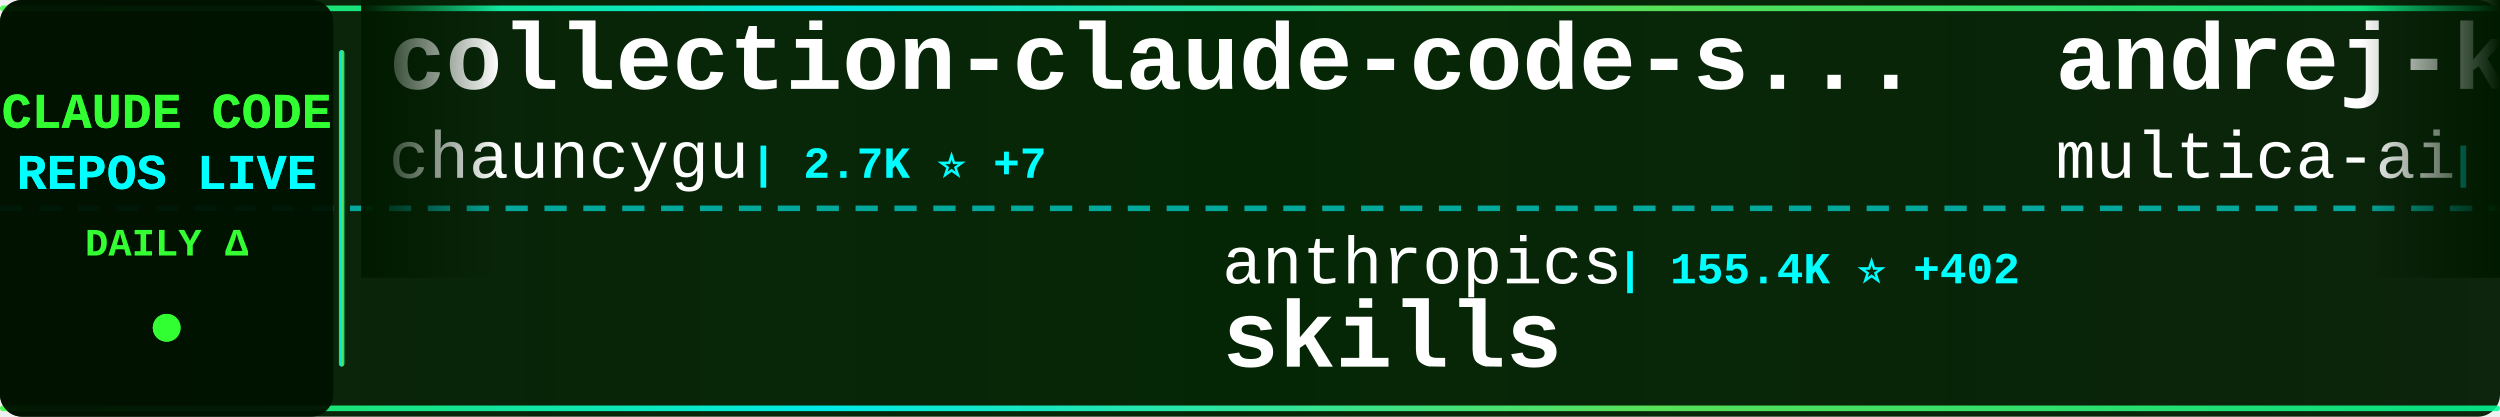
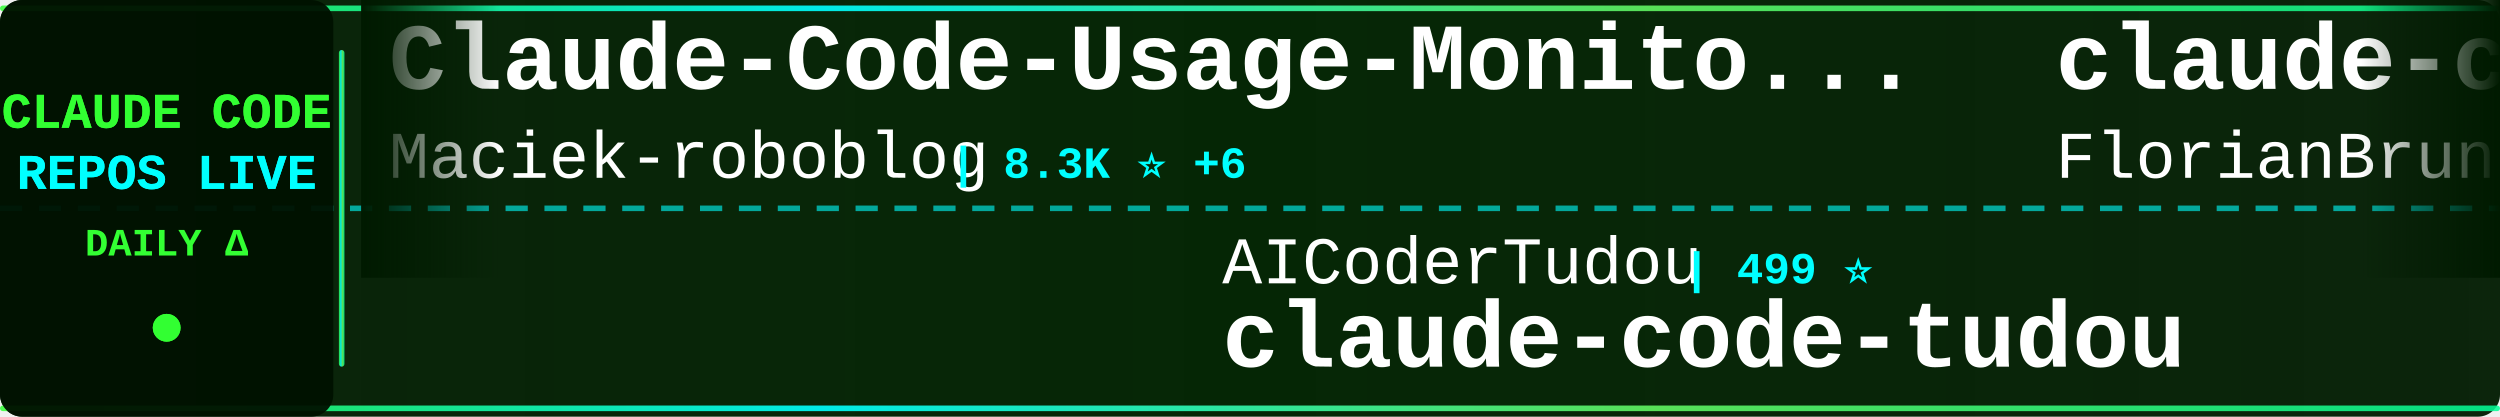
<svg xmlns="http://www.w3.org/2000/svg" width="900" height="150">
  <defs>
    <linearGradient id="tickerBg" x1="0%" y1="0%" x2="100%" y2="0%">
      <stop offset="0%" style="stop-color:#001a00;stop-opacity:0.95" />
      <stop offset="50%" style="stop-color:#002200;stop-opacity:0.98" />
      <stop offset="100%" style="stop-color:#001a00;stop-opacity:0.95" />
    </linearGradient>
    <linearGradient id="borderGrad" x1="0%" y1="0%" x2="100%" y2="0%">
      <stop offset="0%" style="stop-color:#33ff33;stop-opacity:0.85">
        <animate attributeName="stop-opacity" values="0.85;1;0.85" dur="2s" repeatCount="indefinite" />
      </stop>
      <stop offset="33%" style="stop-color:#00ffff;stop-opacity:0.9">
        <animate attributeName="stop-opacity" values="0.9;1;0.9" dur="2.2s" repeatCount="indefinite" />
      </stop>
      <stop offset="66%" style="stop-color:#66ff66;stop-opacity:0.85">
        <animate attributeName="stop-opacity" values="0.85;1;0.85" dur="1.8s" repeatCount="indefinite" />
      </stop>
      <stop offset="100%" style="stop-color:#00ff99;stop-opacity:0.85">
        <animate attributeName="stop-opacity" values="0.85;1;0.85" dur="2s" repeatCount="indefinite" />
      </stop>
    </linearGradient>
    <filter id="textGlow">
      <feGaussianBlur stdDeviation="0.1" result="coloredBlur" />
      <feMerge>
        <feMergeNode in="coloredBlur" />
        <feMergeNode in="SourceGraphic" />
      </feMerge>
    </filter>
    <filter id="metricGlow">
      <feGaussianBlur stdDeviation="0.2" result="coloredBlur" />
      <feMerge>
        <feMergeNode in="coloredBlur" />
        <feMergeNode in="SourceGraphic" />
      </feMerge>
    </filter>
    <linearGradient id="leftFade" x1="0%" y1="0%" x2="100%" y2="0%">
      <stop offset="0%" style="stop-color:#001a00;stop-opacity:1" />
      <stop offset="100%" style="stop-color:#001a00;stop-opacity:0" />
    </linearGradient>
    <linearGradient id="rightFade" x1="0%" y1="0%" x2="100%" y2="0%">
      <stop offset="0%" style="stop-color:#001a00;stop-opacity:0" />
      <stop offset="100%" style="stop-color:#001a00;stop-opacity:1" />
    </linearGradient>
  </defs>
  <rect width="900" height="150" fill="url(#tickerBg)" rx="8" />
  <rect x="0" y="2" width="900" height="2" fill="url(#borderGrad)" rx="1" />
  <rect x="0" y="146" width="900" height="2" fill="url(#borderGrad)" rx="1" />
  <line x1="0" y1="75" x2="900" y2="75" stroke="#00ffff" stroke-width="2" stroke-dasharray="8 6" opacity="0.6" />
  <rect x="0" y="0" width="120" height="150" fill="#001100" opacity="0.95" rx="8" />
  <text x="60" y="46" font-family="'Courier New', monospace" font-size="18" font-weight="bold" fill="#33ff33" text-anchor="middle" filter="url(#textGlow)">
    CLAUDE CODE
  </text>
  <text x="60" y="68" font-family="'Courier New', monospace" font-size="18" font-weight="bold" fill="#00ffff" text-anchor="middle" filter="url(#textGlow)">
    REPOS LIVE
  </text>
  <text x="60" y="92" font-family="'Courier New', monospace" font-size="14" font-weight="bold" fill="#33ff33" text-anchor="middle">
    DAILY Δ
  </text>
  <circle cx="60" cy="118" r="5" fill="#33ff33" filter="url(#metricGlow)">
    <animate attributeName="r" values="4;6;4" dur="1.5s" repeatCount="indefinite" />
    <animate attributeName="opacity" values="0.6;1;0.6" dur="1.5s" repeatCount="indefinite" />
  </circle>
  <rect x="122" y="18" width="2" height="114" fill="url(#borderGrad)" rx="1" />
  <clipPath id="tickerClip">
    <rect x="130" y="0" width="770" height="150" />
  </clipPath>
  <g clip-path="url(#tickerClip)">
    <g id="tickerItems">
      <animateTransform attributeName="transform" attributeType="XML" type="translate" from="0 0" to="-3000 0" dur="54s" repeatCount="indefinite" />
      <g transform="translate(0, 0)">
-         <text x="140" y="32" font-family="'Courier New', monospace" font-size="34" font-weight="bold" fill="#ffffff">collection-claude-code-s...</text>
-         <text x="140" y="64" font-family="'Courier New', monospace" font-size="24" font-weight="normal" fill="#ffffff" opacity="1.0">chauncygu</text>
-         <text x="270" y="64" font-family="'Courier New', monospace" font-size="16" font-weight="bold" fill="#00ffff"> | 2.7K ⭐ +7</text>
+         <text x="140" y="32" font-family="'Courier New', monospace" font-size="34" font-weight="bold" fill="#ffffff">Claude-Code-Usage-Monito...</text>
+         <text x="140" y="64" font-family="'Courier New', monospace" font-size="24" font-weight="normal" fill="#ffffff" opacity="1.0">Maciek-roboblog</text>
+         <text x="342" y="64" font-family="'Courier New', monospace" font-size="16" font-weight="bold" fill="#00ffff"> | 8.3K ⭐ +6</text>
      </g>
      <g transform="translate(300, 0)">
-         <text x="140" y="102" font-family="'Courier New', monospace" font-size="24" font-weight="normal" fill="#ffffff" opacity="1.0">anthropics</text>
-         <text x="282" y="102" font-family="'Courier New', monospace" font-size="16" font-weight="bold" fill="#00ffff"> | 155.4K ⭐ +402</text>
-         <text x="140" y="132" font-family="'Courier New', monospace" font-size="34" font-weight="bold" fill="#ffffff">skills</text>
+         <text x="140" y="102" font-family="'Courier New', monospace" font-size="24" font-weight="normal" fill="#ffffff" opacity="1.0">AICoderTudou</text>
+         <text x="306" y="102" font-family="'Courier New', monospace" font-size="16" font-weight="bold" fill="#00ffff"> | 499 ⭐</text>
+         <text x="140" y="132" font-family="'Courier New', monospace" font-size="34" font-weight="bold" fill="#ffffff">claude-code-tudou</text>
      </g>
      <g transform="translate(600, 0)">
-         <text x="140" y="32" font-family="'Courier New', monospace" font-size="34" font-weight="bold" fill="#ffffff">andrej-karpathy-skills</text>
-         <text x="140" y="64" font-family="'Courier New', monospace" font-size="24" font-weight="normal" fill="#ffffff" opacity="1.0">multica-ai</text>
-         <text x="282" y="64" font-family="'Courier New', monospace" font-size="16" font-weight="bold" fill="#00ffff"> | 182.5K ⭐ +705</text>
+         <text x="140" y="32" font-family="'Courier New', monospace" font-size="34" font-weight="bold" fill="#ffffff">claude-code-ultimate-gui...</text>
+         <text x="140" y="64" font-family="'Courier New', monospace" font-size="24" font-weight="normal" fill="#ffffff" opacity="1.0">FlorianBruniaux</text>
+         <text x="342" y="64" font-family="'Courier New', monospace" font-size="16" font-weight="bold" fill="#00ffff"> | 5.2K ⭐ +16</text>
      </g>
      <g transform="translate(900, 0)">
-         <text x="140" y="102" font-family="'Courier New', monospace" font-size="24" font-weight="normal" fill="#ffffff" opacity="1.0">Donchitos</text>
-         <text x="270" y="102" font-family="'Courier New', monospace" font-size="16" font-weight="bold" fill="#00ffff"> | 22.3K ⭐ +99</text>
-         <text x="140" y="132" font-family="'Courier New', monospace" font-size="34" font-weight="bold" fill="#ffffff">Claude-Code-Game-Studios</text>
+         <text x="140" y="102" font-family="'Courier New', monospace" font-size="24" font-weight="normal" fill="#ffffff" opacity="1.0">Chachamaru127</text>
+         <text x="318" y="102" font-family="'Courier New', monospace" font-size="16" font-weight="bold" fill="#00ffff"> | 2.9K ⭐ +5</text>
+         <text x="140" y="132" font-family="'Courier New', monospace" font-size="34" font-weight="bold" fill="#ffffff">claude-code-harness</text>
      </g>
      <g transform="translate(1200, 0)">
-         <text x="140" y="32" font-family="'Courier New', monospace" font-size="34" font-weight="bold" fill="#ffffff">CLIProxyAPI</text>
-         <text x="140" y="64" font-family="'Courier New', monospace" font-size="24" font-weight="normal" fill="#ffffff" opacity="1.0">router-for-me</text>
-         <text x="318" y="64" font-family="'Courier New', monospace" font-size="16" font-weight="bold" fill="#00ffff"> | 38.4K ⭐ +93</text>
+         <text x="140" y="32" font-family="'Courier New', monospace" font-size="34" font-weight="bold" fill="#ffffff">claude-code-sourcemap</text>
+         <text x="140" y="64" font-family="'Courier New', monospace" font-size="24" font-weight="normal" fill="#ffffff" opacity="1.0">ChinaSiro</text>
+         <text x="270" y="64" font-family="'Courier New', monospace" font-size="16" font-weight="bold" fill="#00ffff"> | 9.5K ⭐ +6</text>
      </g>
      <g transform="translate(1500, 0)">
-         <text x="140" y="102" font-family="'Courier New', monospace" font-size="24" font-weight="normal" fill="#ffffff" opacity="1.0">anthropics</text>
-         <text x="282" y="102" font-family="'Courier New', monospace" font-size="16" font-weight="bold" fill="#00ffff"> | 5.4K ⭐ +8</text>
-         <text x="140" y="132" font-family="'Courier New', monospace" font-size="34" font-weight="bold" fill="#ffffff">claude-code-security-rev...</text>
+         <text x="140" y="102" font-family="'Courier New', monospace" font-size="24" font-weight="normal" fill="#ffffff" opacity="1.0">lst97</text>
+         <text x="222" y="102" font-family="'Courier New', monospace" font-size="16" font-weight="bold" fill="#00ffff"> | 1.6K ⭐</text>
+         <text x="140" y="132" font-family="'Courier New', monospace" font-size="34" font-weight="bold" fill="#ffffff">claude-code-sub-agents</text>
      </g>
      <g transform="translate(1800, 0)">
-         <text x="140" y="32" font-family="'Courier New', monospace" font-size="34" font-weight="bold" fill="#ffffff">claude-code-spec-workflo...</text>
-         <text x="140" y="64" font-family="'Courier New', monospace" font-size="24" font-weight="normal" fill="#ffffff" opacity="1.0">Pimzino</text>
-         <text x="246" y="64" font-family="'Courier New', monospace" font-size="16" font-weight="bold" fill="#00ffff"> | 3.8K ⭐ +2</text>
+         <text x="140" y="32" font-family="'Courier New', monospace" font-size="34" font-weight="bold" fill="#ffffff">Claude-code</text>
+         <text x="140" y="64" font-family="'Courier New', monospace" font-size="24" font-weight="normal" fill="#ffffff" opacity="1.0">fazxes</text>
+         <text x="234" y="64" font-family="'Courier New', monospace" font-size="16" font-weight="bold" fill="#00ffff"> | 222 ⭐</text>
      </g>
      <g transform="translate(2100, 0)">
-         <text x="140" y="102" font-family="'Courier New', monospace" font-size="24" font-weight="normal" fill="#ffffff" opacity="1.0">KPR111</text>
-         <text x="234" y="102" font-family="'Courier New', monospace" font-size="16" font-weight="bold" fill="#00ffff"> | 18 ⭐</text>
+         <text x="140" y="102" font-family="'Courier New', monospace" font-size="24" font-weight="normal" fill="#ffffff" opacity="1.0">Piebald-AI</text>
+         <text x="282" y="102" font-family="'Courier New', monospace" font-size="16" font-weight="bold" fill="#00ffff"> | 11.4K ⭐ +26</text>
+         <text x="140" y="132" font-family="'Courier New', monospace" font-size="34" font-weight="bold" fill="#ffffff">claude-code-system-promp...</text>
+       </g>
+       <g transform="translate(2400, 0)">
+         <text x="140" y="32" font-family="'Courier New', monospace" font-size="34" font-weight="bold" fill="#ffffff">ECC</text>
+         <text x="140" y="64" font-family="'Courier New', monospace" font-size="24" font-weight="normal" fill="#ffffff" opacity="1.0">affaan-m</text>
+         <text x="258" y="64" font-family="'Courier New', monospace" font-size="16" font-weight="bold" fill="#00ffff"> | 222.0K ⭐ +525</text>
+       </g>
+       <g transform="translate(2700, 0)">
+         <text x="140" y="102" font-family="'Courier New', monospace" font-size="24" font-weight="normal" fill="#ffffff" opacity="1.0">OrcaWhisper</text>
+         <text x="294" y="102" font-family="'Courier New', monospace" font-size="16" font-weight="bold" fill="#00ffff"> | 79 ⭐</text>
        <text x="140" y="132" font-family="'Courier New', monospace" font-size="34" font-weight="bold" fill="#ffffff">Claude-Code</text>
      </g>
-       <g transform="translate(2400, 0)">
-         <text x="140" y="32" font-family="'Courier New', monospace" font-size="34" font-weight="bold" fill="#ffffff">claude-code-rev</text>
-         <text x="140" y="64" font-family="'Courier New', monospace" font-size="24" font-weight="normal" fill="#ffffff" opacity="1.0">oboard</text>
-         <text x="234" y="64" font-family="'Courier New', monospace" font-size="16" font-weight="bold" fill="#00ffff"> | 3.2K ⭐ +3</text>
-       </g>
-       <g transform="translate(2700, 0)">
-         <text x="140" y="102" font-family="'Courier New', monospace" font-size="24" font-weight="normal" fill="#ffffff" opacity="1.0">Cranot</text>
-         <text x="234" y="102" font-family="'Courier New', monospace" font-size="16" font-weight="bold" fill="#00ffff"> | 2.8K ⭐</text>
-         <text x="140" y="132" font-family="'Courier New', monospace" font-size="34" font-weight="bold" fill="#ffffff">claude-code-guide</text>
-       </g>
      <g transform="translate(3000, 0)">
-         <text x="140" y="32" font-family="'Courier New', monospace" font-size="34" font-weight="bold" fill="#ffffff">collection-claude-code-s...</text>
-         <text x="140" y="64" font-family="'Courier New', monospace" font-size="24" font-weight="normal" fill="#ffffff" opacity="1.0">chauncygu</text>
-         <text x="270" y="64" font-family="'Courier New', monospace" font-size="16" font-weight="bold" fill="#00ffff"> | 2.7K ⭐ +7</text>
+         <text x="140" y="32" font-family="'Courier New', monospace" font-size="34" font-weight="bold" fill="#ffffff">Claude-Code-Usage-Monito...</text>
+         <text x="140" y="64" font-family="'Courier New', monospace" font-size="24" font-weight="normal" fill="#ffffff" opacity="1.0">Maciek-roboblog</text>
+         <text x="342" y="64" font-family="'Courier New', monospace" font-size="16" font-weight="bold" fill="#00ffff"> | 8.3K ⭐ +6</text>
      </g>
      <g transform="translate(3300, 0)">
-         <text x="140" y="102" font-family="'Courier New', monospace" font-size="24" font-weight="normal" fill="#ffffff" opacity="1.0">anthropics</text>
-         <text x="282" y="102" font-family="'Courier New', monospace" font-size="16" font-weight="bold" fill="#00ffff"> | 155.4K ⭐ +402</text>
-         <text x="140" y="132" font-family="'Courier New', monospace" font-size="34" font-weight="bold" fill="#ffffff">skills</text>
+         <text x="140" y="102" font-family="'Courier New', monospace" font-size="24" font-weight="normal" fill="#ffffff" opacity="1.0">AICoderTudou</text>
+         <text x="306" y="102" font-family="'Courier New', monospace" font-size="16" font-weight="bold" fill="#00ffff"> | 499 ⭐</text>
+         <text x="140" y="132" font-family="'Courier New', monospace" font-size="34" font-weight="bold" fill="#ffffff">claude-code-tudou</text>
      </g>
      <g transform="translate(3600, 0)">
-         <text x="140" y="32" font-family="'Courier New', monospace" font-size="34" font-weight="bold" fill="#ffffff">andrej-karpathy-skills</text>
-         <text x="140" y="64" font-family="'Courier New', monospace" font-size="24" font-weight="normal" fill="#ffffff" opacity="1.0">multica-ai</text>
-         <text x="282" y="64" font-family="'Courier New', monospace" font-size="16" font-weight="bold" fill="#00ffff"> | 182.5K ⭐ +705</text>
+         <text x="140" y="32" font-family="'Courier New', monospace" font-size="34" font-weight="bold" fill="#ffffff">claude-code-ultimate-gui...</text>
+         <text x="140" y="64" font-family="'Courier New', monospace" font-size="24" font-weight="normal" fill="#ffffff" opacity="1.0">FlorianBruniaux</text>
+         <text x="342" y="64" font-family="'Courier New', monospace" font-size="16" font-weight="bold" fill="#00ffff"> | 5.2K ⭐ +16</text>
      </g>
      <g transform="translate(3900, 0)">
-         <text x="140" y="102" font-family="'Courier New', monospace" font-size="24" font-weight="normal" fill="#ffffff" opacity="1.0">Donchitos</text>
-         <text x="270" y="102" font-family="'Courier New', monospace" font-size="16" font-weight="bold" fill="#00ffff"> | 22.3K ⭐ +99</text>
-         <text x="140" y="132" font-family="'Courier New', monospace" font-size="34" font-weight="bold" fill="#ffffff">Claude-Code-Game-Studios</text>
+         <text x="140" y="102" font-family="'Courier New', monospace" font-size="24" font-weight="normal" fill="#ffffff" opacity="1.0">Chachamaru127</text>
+         <text x="318" y="102" font-family="'Courier New', monospace" font-size="16" font-weight="bold" fill="#00ffff"> | 2.9K ⭐ +5</text>
+         <text x="140" y="132" font-family="'Courier New', monospace" font-size="34" font-weight="bold" fill="#ffffff">claude-code-harness</text>
      </g>
    </g>
  </g>
  <rect x="130" y="0" width="50" height="100" fill="url(#leftFade)" />
  <rect x="850" y="0" width="50" height="100" fill="url(#rightFade)" />
</svg>
